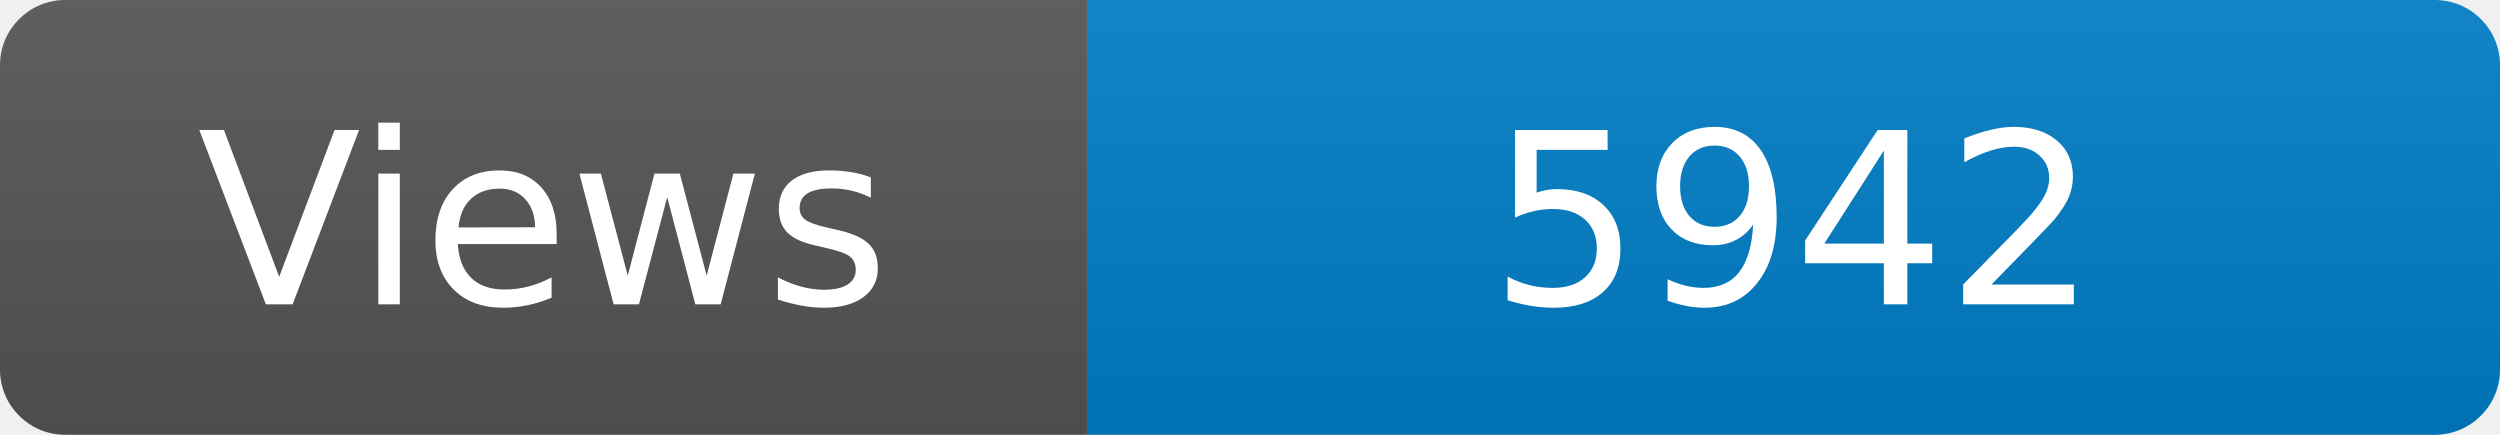
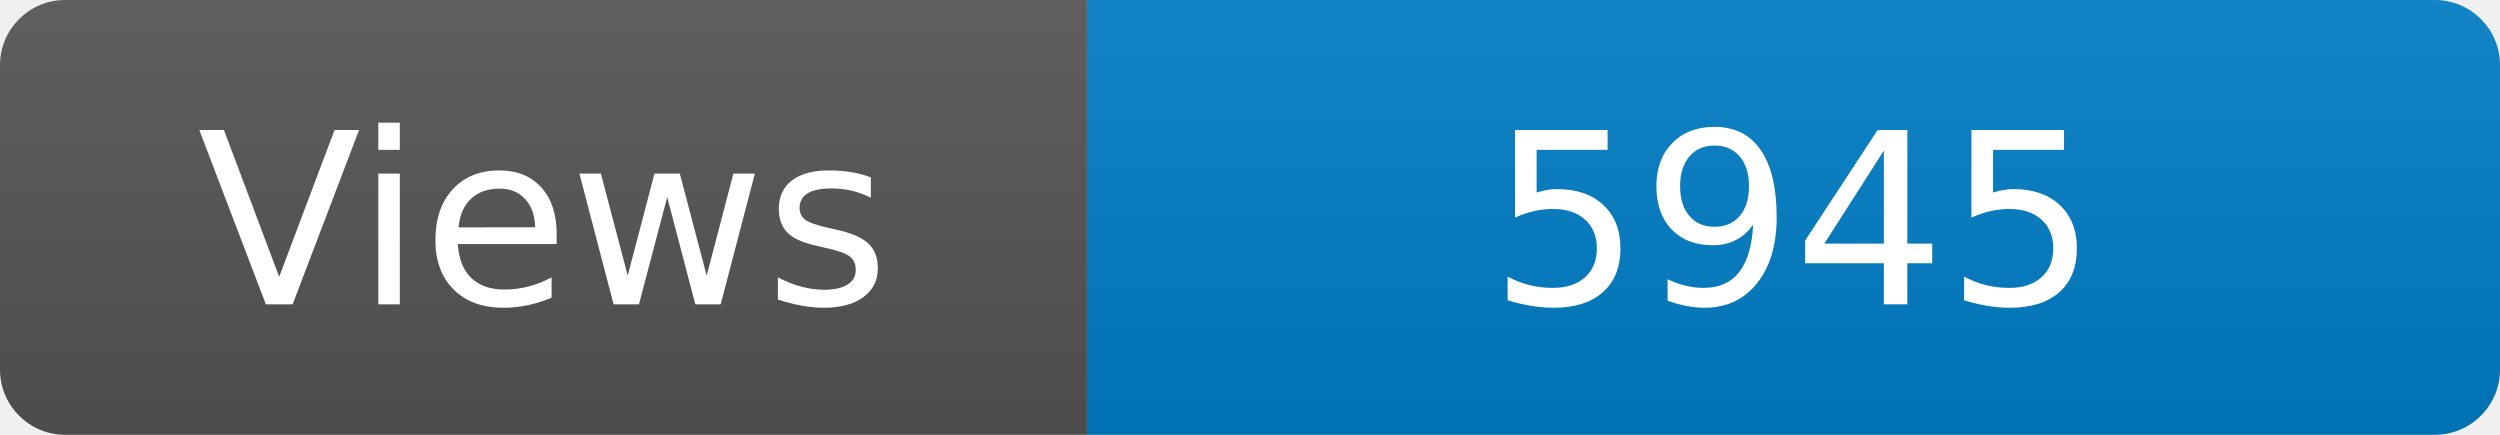
<svg xmlns="http://www.w3.org/2000/svg" width="115" height="20" role="img" aria-label="Maintained?: yes">
  <linearGradient id="s" x2="0" y2="100%">
    <stop offset="0" stop-color="#bbb" stop-opacity=".1" />
    <stop offset="1" stop-opacity=".1" />
  </linearGradient>
  <clipPath id="r">
    <rect width="115" height="20" rx="3" fill="#fff" />
  </clipPath>
  <g clip-path="url(#r)">
    <rect width="50" height="20" fill="#555" />
    <rect x="50" width="160" height="20" fill="#007ec6" />
    <rect width="115" height="20" fill="url(#s)" />
  </g>
  <g fill="#fff" text-anchor="middle" font-family="Verdana,Geneva,DejaVu Sans,sans-serif" font-size="110">
    <text x="250" y="140" transform="scale(.1)" fill="#fff">Views</text>
-     <text x="825" y="140" transform="scale(.1)" fill="#fff">5942</text>
+     <text x="825" y="140" transform="scale(.1)" fill="#fff">5945</text>
  </g>
</svg>
